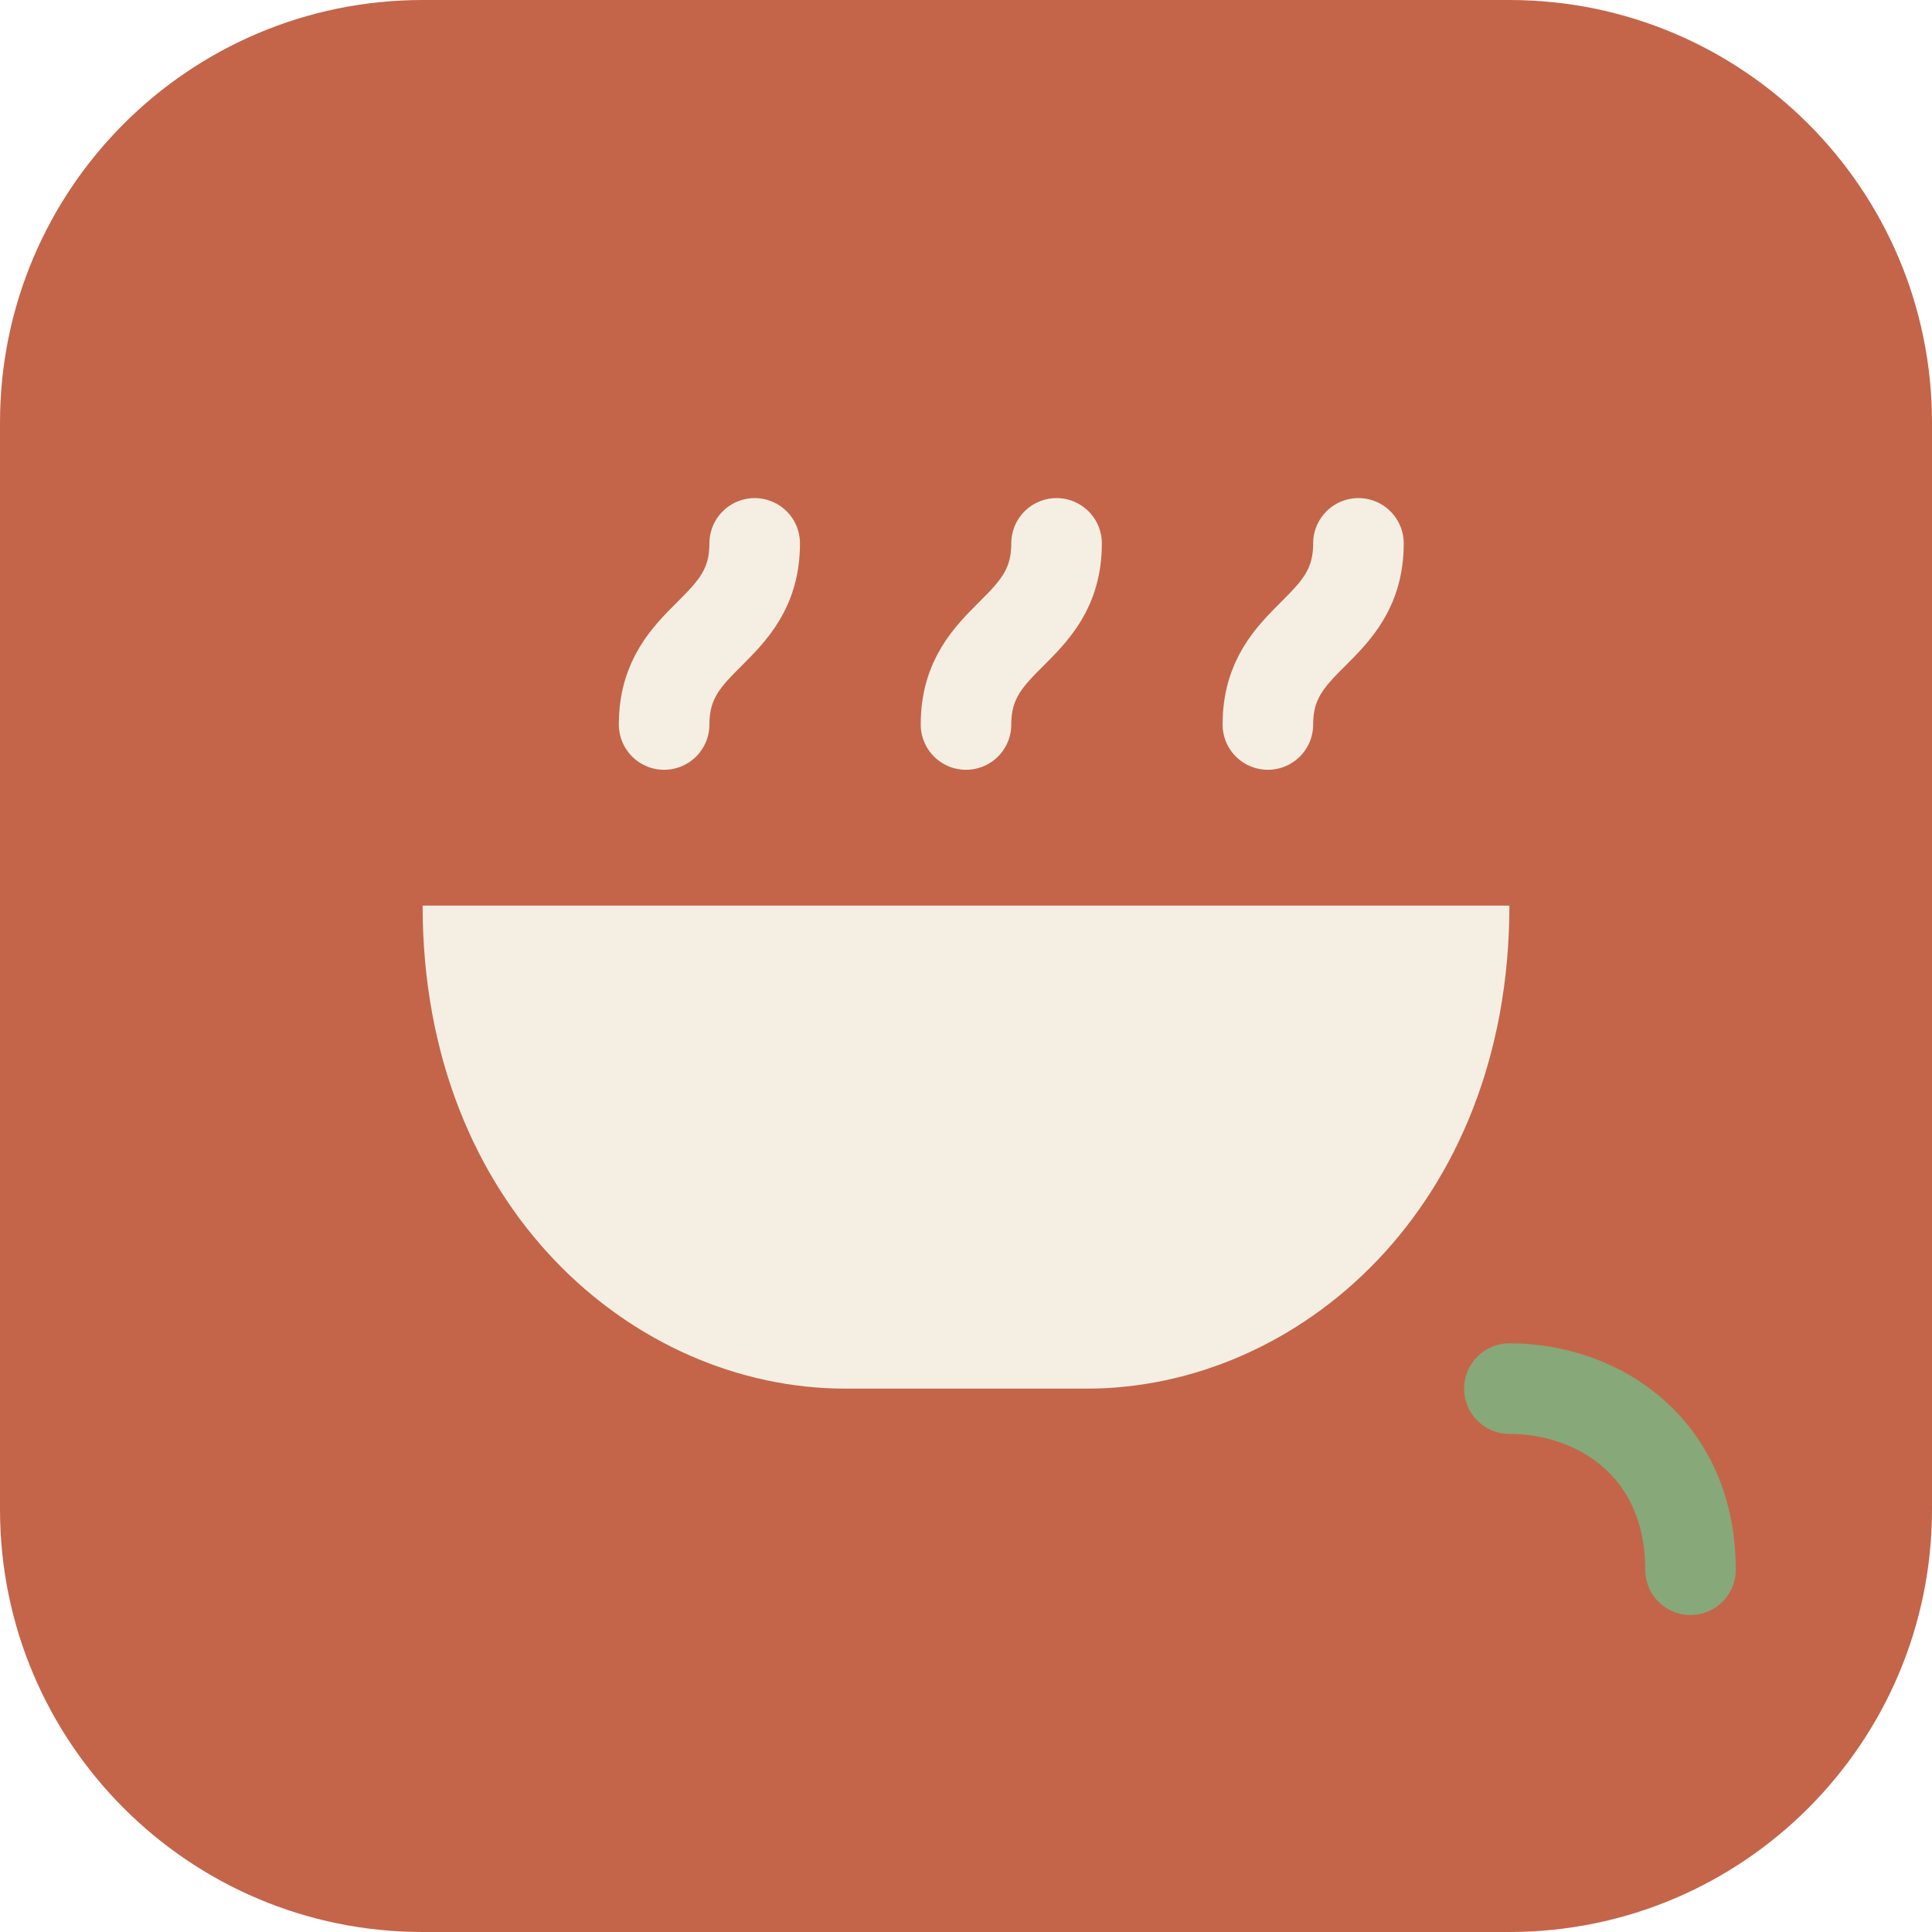
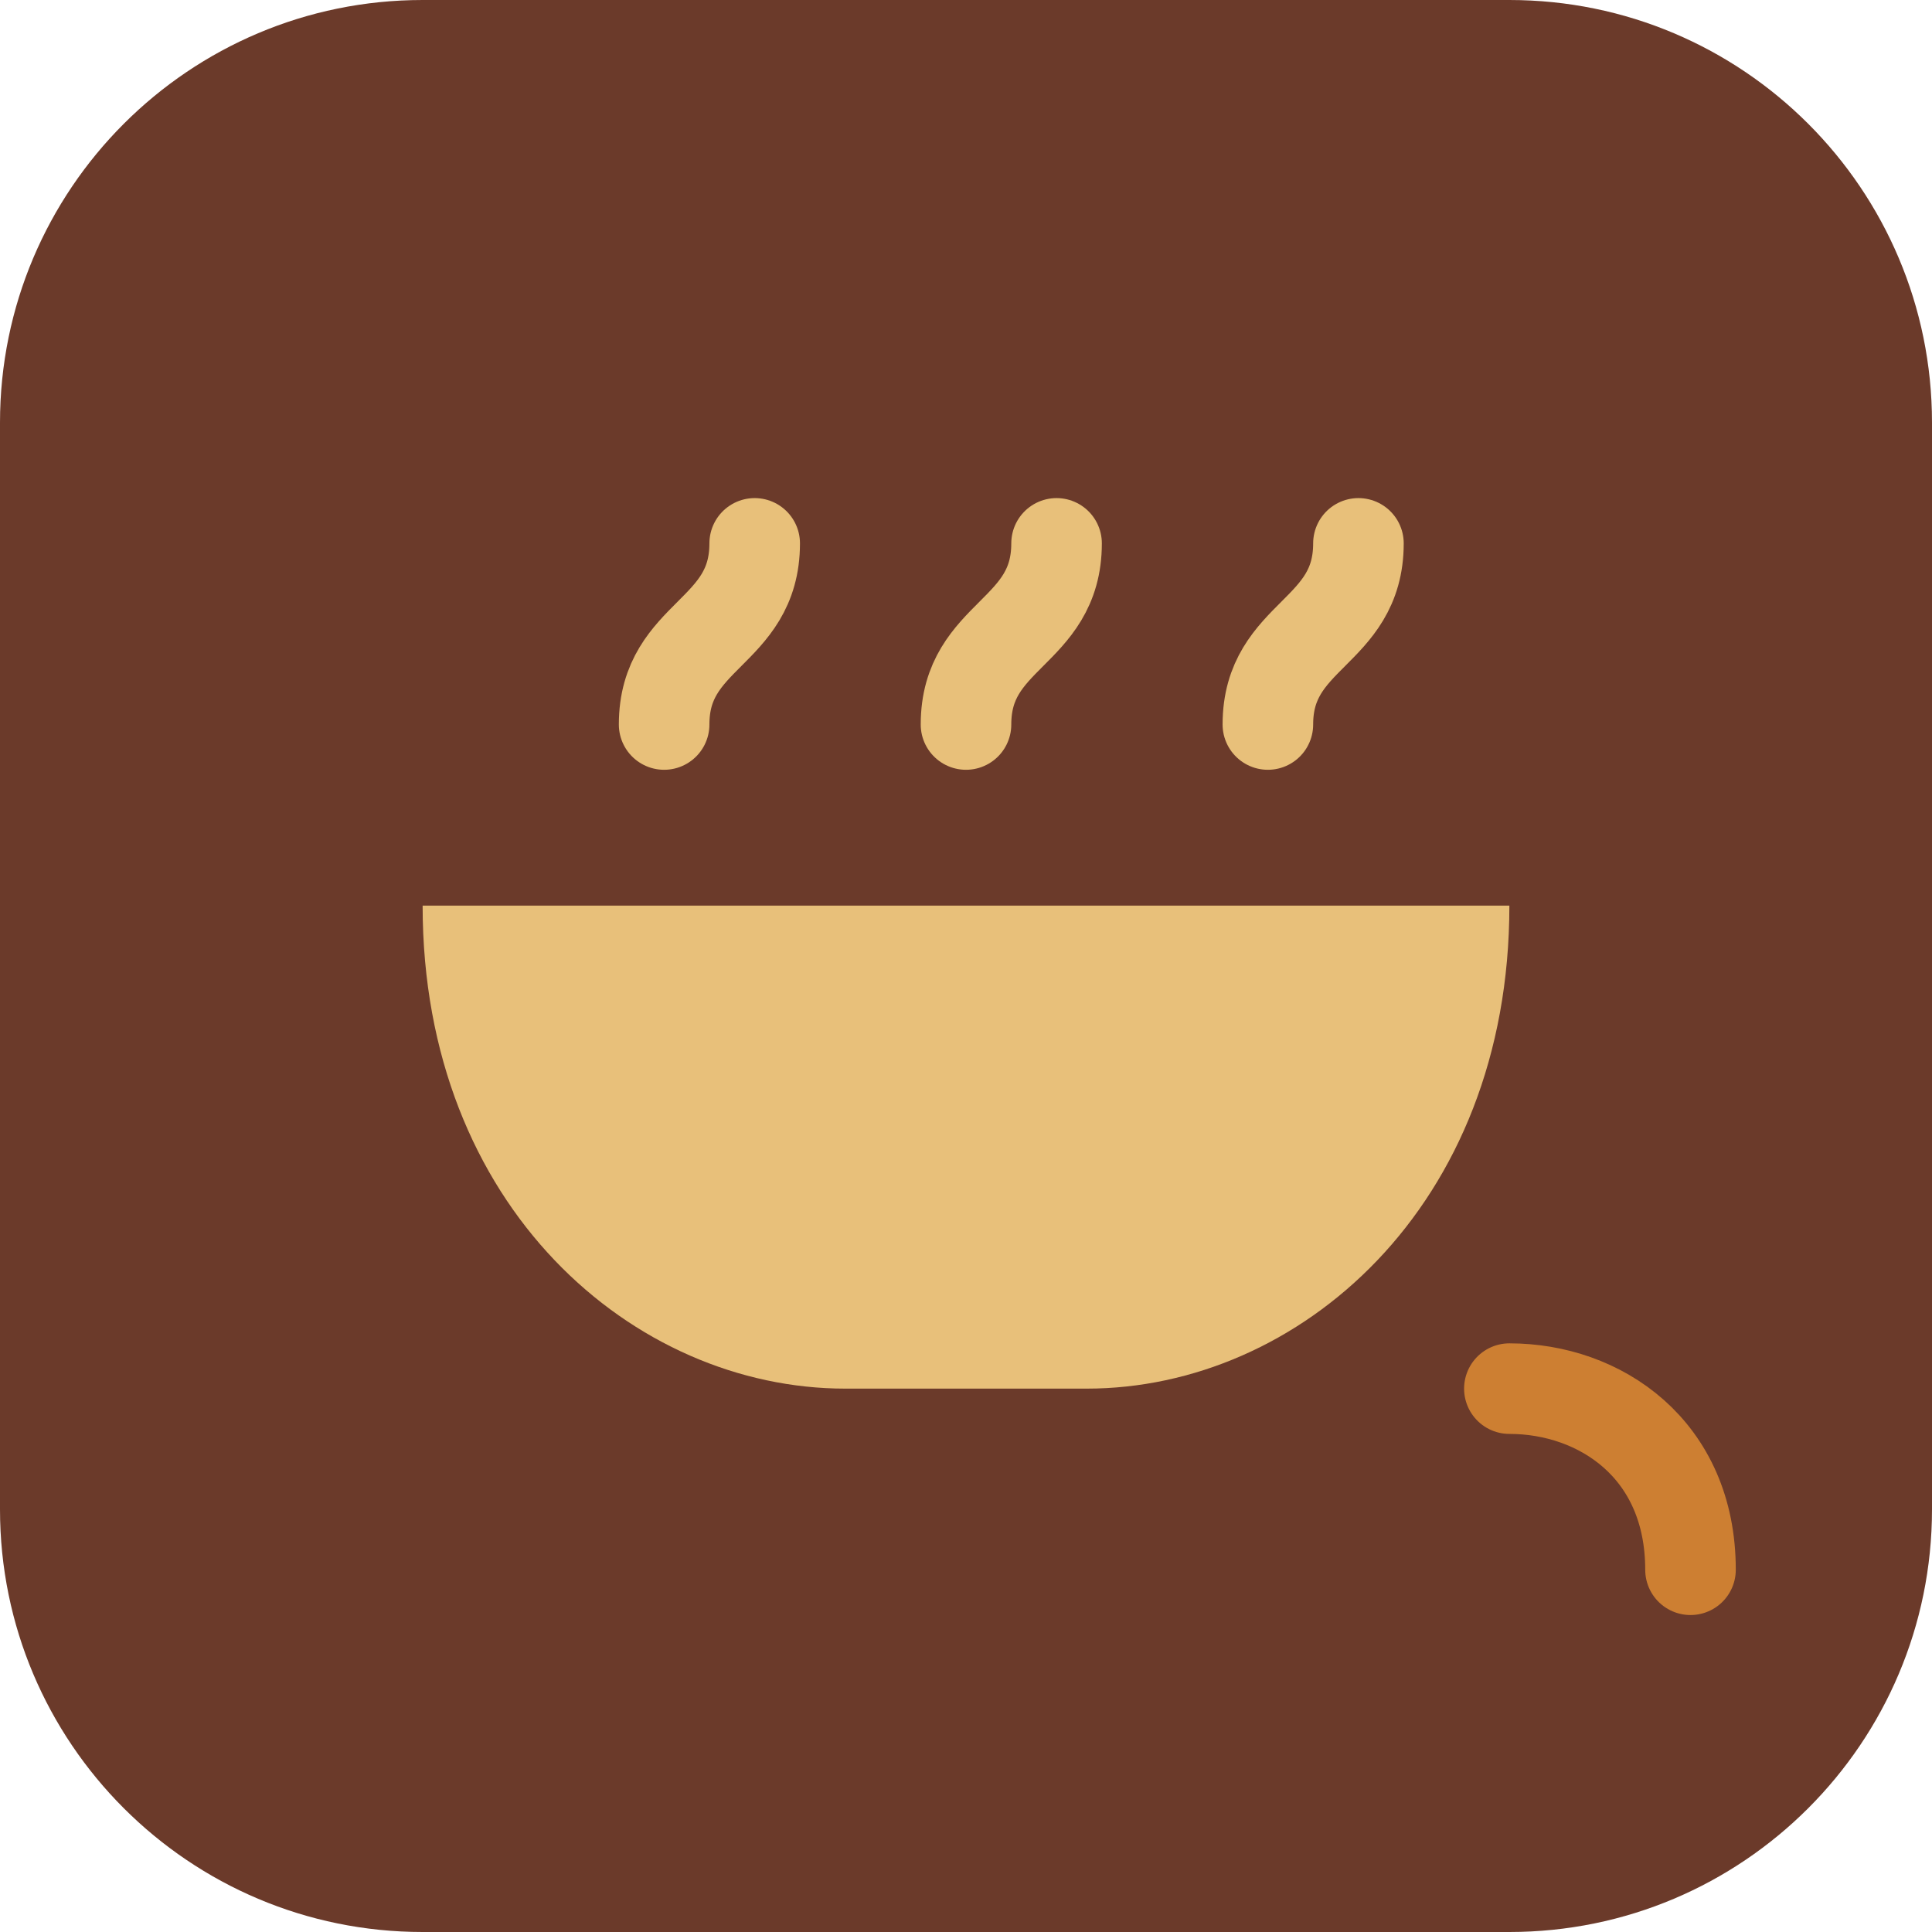
<svg xmlns="http://www.w3.org/2000/svg" viewBox="0 0 64 64">
-   <rect width="64" height="64" rx="14" fill="#c4654a" />
-   <path d="M14 30h36c0 10-7 16-14 16h-8c-7 0-14-6-14-16z" fill="#f5efe3" />
-   <path d="M22 24c0-3 3-3 3-6M32 24c0-3 3-3 3-6M42 24c0-3 3-3 3-6" stroke="#f5efe3" stroke-width="3" stroke-linecap="round" fill="none" />
-   <path d="M50 46c3 0 6 2 6 6" stroke="#87a878" stroke-width="3" stroke-linecap="round" fill="none" />
+   <rect width="64" height="64" rx="14" fill="#6b3a2a" />
+   <path d="M14 30h36c0 10-7 16-14 16h-8c-7 0-14-6-14-16z" fill="#e8c07a" />
+   <path d="M22 24c0-3 3-3 3-6M32 24c0-3 3-3 3-6M42 24c0-3 3-3 3-6" stroke="#e8c07a" stroke-width="3" stroke-linecap="round" fill="none" />
+   <path d="M50 46c3 0 6 2 6 6" stroke="#cd7f32" stroke-width="3" stroke-linecap="round" fill="none" />
</svg>
